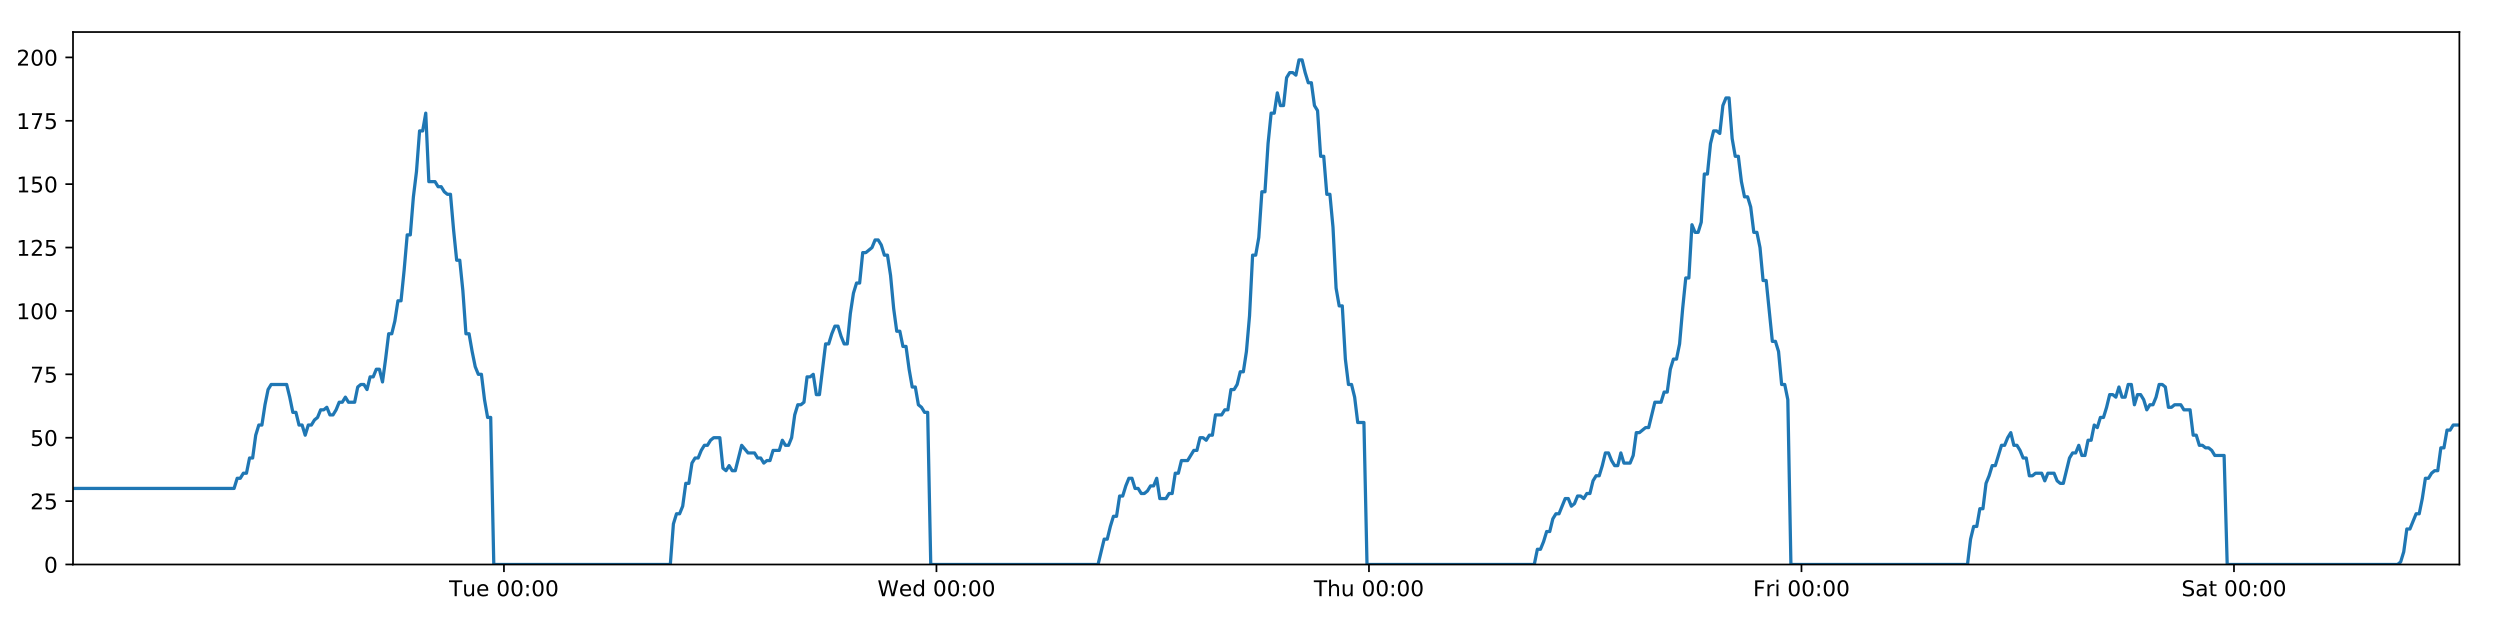
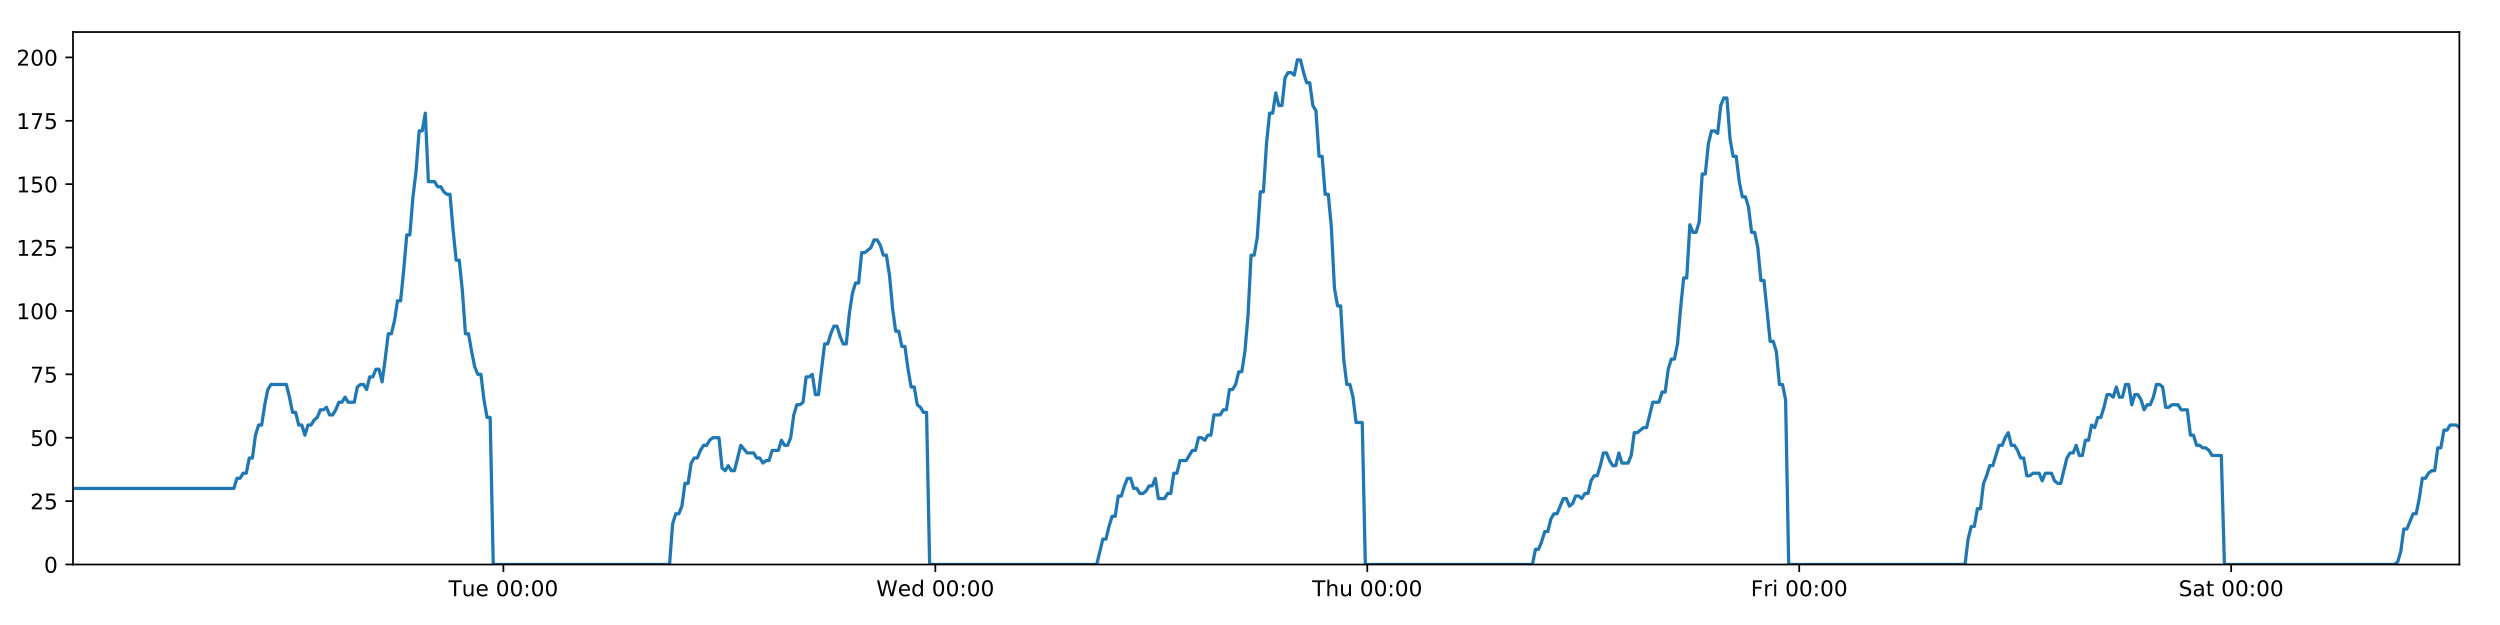
<svg xmlns="http://www.w3.org/2000/svg" xmlns:xlink="http://www.w3.org/1999/xlink" height="288pt" version="1.1" viewBox="0 0 1152 288" width="1152pt">
  <defs>
    <style type="text/css">
*{stroke-linecap:butt;stroke-linejoin:round;}
  </style>
  </defs>
  <g id="figure_1">
    <g id="patch_1">
      <path d="M 0 288  L 1152 288  L 1152 0  L 0 0  z " style="fill:#ffffff;" />
    </g>
    <g id="axes_1">
      <g id="patch_2">
        <path d="M 33.64 260.12  L 1133.28 260.12  L 1133.28 14.76  L 33.64 14.76  z " style="fill:#ffffff;" />
      </g>
      <g id="matplotlib.axis_1">
        <g id="xtick_1">
          <g id="line2d_1">
            <defs>
-               <path d="M 0 0  L 0 3.5  " id="m7cf3e7a97a" style="stroke:#000000;stroke-width:0.8;" />
-             </defs>
-             <g>
-               <use style="stroke:#000000;stroke-width:0.8;" x="232.218" xlink:href="#m7cf3e7a97a" y="260.12" />
+               <path d="M 0 0  L 0 3.5  " id="mff039bebc5" style="stroke:#000000;stroke-width:0.8;" />
+             </defs>
+             <g>
+               <use style="stroke:#000000;stroke-width:0.8;" x="231.96" xlink:href="#mff039bebc5" y="260.12" />
            </g>
          </g>
          <g id="text_1">
            <defs>
              <path d="M -0.297 72.906  L 61.375 72.906  L 61.375 64.594  L 35.5 64.594  L 35.5 0  L 25.594 0  L 25.594 64.594  L -0.297 64.594  z " id="DejaVuSans-84" />
              <path d="M 8.5 21.578  L 8.5 54.688  L 17.484 54.688  L 17.484 21.922  Q 17.484 14.156 20.5 10.266  Q 23.531 6.391 29.594 6.391  Q 36.859 6.391 41.078 11.031  Q 45.312 15.672 45.312 23.688  L 45.312 54.688  L 54.297 54.688  L 54.297 0  L 45.312 0  L 45.312 8.406  Q 42.047 3.422 37.719 1  Q 33.406 -1.422 27.688 -1.422  Q 18.266 -1.422 13.375 4.438  Q 8.5 10.297 8.5 21.578  z M 31.109 56  z " id="DejaVuSans-117" />
              <path d="M 56.203 29.594  L 56.203 25.203  L 14.891 25.203  Q 15.484 15.922 20.484 11.062  Q 25.484 6.203 34.422 6.203  Q 39.594 6.203 44.453 7.469  Q 49.312 8.734 54.109 11.281  L 54.109 2.781  Q 49.266 0.734 44.188 -0.344  Q 39.109 -1.422 33.891 -1.422  Q 20.797 -1.422 13.156 6.188  Q 5.516 13.812 5.516 26.812  Q 5.516 40.234 12.766 48.109  Q 20.016 56 32.328 56  Q 43.359 56 49.781 48.891  Q 56.203 41.797 56.203 29.594  z M 47.219 32.234  Q 47.125 39.594 43.094 43.984  Q 39.062 48.391 32.422 48.391  Q 24.906 48.391 20.391 44.141  Q 15.875 39.891 15.188 32.172  z " id="DejaVuSans-101" />
              <path id="DejaVuSans-32" />
              <path d="M 31.781 66.406  Q 24.172 66.406 20.328 58.906  Q 16.5 51.422 16.5 36.375  Q 16.5 21.391 20.328 13.891  Q 24.172 6.391 31.781 6.391  Q 39.453 6.391 43.281 13.891  Q 47.125 21.391 47.125 36.375  Q 47.125 51.422 43.281 58.906  Q 39.453 66.406 31.781 66.406  z M 31.781 74.219  Q 44.047 74.219 50.516 64.516  Q 56.984 54.828 56.984 36.375  Q 56.984 17.969 50.516 8.266  Q 44.047 -1.422 31.781 -1.422  Q 19.531 -1.422 13.062 8.266  Q 6.594 17.969 6.594 36.375  Q 6.594 54.828 13.062 64.516  Q 19.531 74.219 31.781 74.219  z " id="DejaVuSans-48" />
              <path d="M 11.719 12.406  L 22.016 12.406  L 22.016 0  L 11.719 0  z M 11.719 51.703  L 22.016 51.703  L 22.016 39.312  L 11.719 39.312  z " id="DejaVuSans-58" />
            </defs>
-             <g transform="translate(206.9318 274.7184)scale(0.1 -0.1)">
+             <g transform="translate(206.6742 274.7184)scale(0.1 -0.1)">
              <use xlink:href="#DejaVuSans-84" />
              <use x="60.85" xlink:href="#DejaVuSans-117" />
              <use x="124.229" xlink:href="#DejaVuSans-101" />
              <use x="185.752" xlink:href="#DejaVuSans-32" />
              <use x="217.539" xlink:href="#DejaVuSans-48" />
              <use x="281.162" xlink:href="#DejaVuSans-48" />
              <use x="344.785" xlink:href="#DejaVuSans-58" />
              <use x="378.477" xlink:href="#DejaVuSans-48" />
              <use x="442.1" xlink:href="#DejaVuSans-48" />
            </g>
          </g>
        </g>
        <g id="xtick_2">
          <g id="line2d_2">
            <g>
-               <use style="stroke:#000000;stroke-width:0.8;" x="431.518" xlink:href="#m7cf3e7a97a" y="260.12" />
+               <use style="stroke:#000000;stroke-width:0.8;" x="431.002" xlink:href="#mff039bebc5" y="260.12" />
            </g>
          </g>
          <g id="text_2">
            <defs>
              <path d="M 3.328 72.906  L 13.281 72.906  L 28.609 11.281  L 43.891 72.906  L 54.984 72.906  L 70.312 11.281  L 85.594 72.906  L 95.609 72.906  L 77.297 0  L 64.891 0  L 49.516 63.281  L 33.984 0  L 21.578 0  z " id="DejaVuSans-87" />
              <path d="M 45.406 46.391  L 45.406 75.984  L 54.391 75.984  L 54.391 0  L 45.406 0  L 45.406 8.203  Q 42.578 3.328 38.25 0.953  Q 33.938 -1.422 27.875 -1.422  Q 17.969 -1.422 11.734 6.484  Q 5.516 14.406 5.516 27.297  Q 5.516 40.188 11.734 48.094  Q 17.969 56 27.875 56  Q 33.938 56 38.25 53.625  Q 42.578 51.266 45.406 46.391  z M 14.797 27.297  Q 14.797 17.391 18.875 11.75  Q 22.953 6.109 30.078 6.109  Q 37.203 6.109 41.297 11.75  Q 45.406 17.391 45.406 27.297  Q 45.406 37.203 41.297 42.844  Q 37.203 48.484 30.078 48.484  Q 22.953 48.484 18.875 42.844  Q 14.797 37.203 14.797 27.297  z " id="DejaVuSans-100" />
            </defs>
-             <g transform="translate(404.3291 274.7184)scale(0.1 -0.1)">
+             <g transform="translate(403.8129 274.7184)scale(0.1 -0.1)">
              <use xlink:href="#DejaVuSans-87" />
              <use x="98.799" xlink:href="#DejaVuSans-101" />
              <use x="160.322" xlink:href="#DejaVuSans-100" />
              <use x="223.799" xlink:href="#DejaVuSans-32" />
              <use x="255.586" xlink:href="#DejaVuSans-48" />
              <use x="319.209" xlink:href="#DejaVuSans-48" />
              <use x="382.832" xlink:href="#DejaVuSans-58" />
              <use x="416.523" xlink:href="#DejaVuSans-48" />
              <use x="480.146" xlink:href="#DejaVuSans-48" />
            </g>
          </g>
        </g>
        <g id="xtick_3">
          <g id="line2d_3">
            <g>
-               <use style="stroke:#000000;stroke-width:0.8;" x="630.819" xlink:href="#m7cf3e7a97a" y="260.12" />
+               <use style="stroke:#000000;stroke-width:0.8;" x="630.044" xlink:href="#mff039bebc5" y="260.12" />
            </g>
          </g>
          <g id="text_3">
            <defs>
              <path d="M 54.891 33.016  L 54.891 0  L 45.906 0  L 45.906 32.719  Q 45.906 40.484 42.875 44.328  Q 39.844 48.188 33.797 48.188  Q 26.516 48.188 22.312 43.547  Q 18.109 38.922 18.109 30.906  L 18.109 0  L 9.078 0  L 9.078 75.984  L 18.109 75.984  L 18.109 46.188  Q 21.344 51.125 25.703 53.562  Q 30.078 56 35.797 56  Q 45.219 56 50.047 50.172  Q 54.891 44.344 54.891 33.016  z " id="DejaVuSans-104" />
            </defs>
-             <g transform="translate(605.4287 274.7184)scale(0.1 -0.1)">
+             <g transform="translate(604.654 274.7184)scale(0.1 -0.1)">
              <use xlink:href="#DejaVuSans-84" />
              <use x="61.084" xlink:href="#DejaVuSans-104" />
              <use x="124.463" xlink:href="#DejaVuSans-117" />
              <use x="187.842" xlink:href="#DejaVuSans-32" />
              <use x="219.629" xlink:href="#DejaVuSans-48" />
              <use x="283.252" xlink:href="#DejaVuSans-48" />
              <use x="346.875" xlink:href="#DejaVuSans-58" />
              <use x="380.566" xlink:href="#DejaVuSans-48" />
              <use x="444.189" xlink:href="#DejaVuSans-48" />
            </g>
          </g>
        </g>
        <g id="xtick_4">
          <g id="line2d_4">
            <g>
-               <use style="stroke:#000000;stroke-width:0.8;" x="830.119" xlink:href="#m7cf3e7a97a" y="260.12" />
+               <use style="stroke:#000000;stroke-width:0.8;" x="829.086" xlink:href="#mff039bebc5" y="260.12" />
            </g>
          </g>
          <g id="text_4">
            <defs>
              <path d="M 9.812 72.906  L 51.703 72.906  L 51.703 64.594  L 19.672 64.594  L 19.672 43.109  L 48.578 43.109  L 48.578 34.812  L 19.672 34.812  L 19.672 0  L 9.812 0  z " id="DejaVuSans-70" />
              <path d="M 41.109 46.297  Q 39.594 47.172 37.812 47.578  Q 36.031 48 33.891 48  Q 26.266 48 22.188 43.047  Q 18.109 38.094 18.109 28.812  L 18.109 0  L 9.078 0  L 9.078 54.688  L 18.109 54.688  L 18.109 46.188  Q 20.953 51.172 25.484 53.578  Q 30.031 56 36.531 56  Q 37.453 56 38.578 55.875  Q 39.703 55.766 41.062 55.516  z " id="DejaVuSans-114" />
              <path d="M 9.422 54.688  L 18.406 54.688  L 18.406 0  L 9.422 0  z M 9.422 75.984  L 18.406 75.984  L 18.406 64.594  L 9.422 64.594  z " id="DejaVuSans-105" />
            </defs>
-             <g transform="translate(807.8057 274.7184)scale(0.1 -0.1)">
+             <g transform="translate(806.7724 274.7184)scale(0.1 -0.1)">
              <use xlink:href="#DejaVuSans-70" />
              <use x="57.41" xlink:href="#DejaVuSans-114" />
              <use x="98.523" xlink:href="#DejaVuSans-105" />
              <use x="126.307" xlink:href="#DejaVuSans-32" />
              <use x="158.094" xlink:href="#DejaVuSans-48" />
              <use x="221.717" xlink:href="#DejaVuSans-48" />
              <use x="285.34" xlink:href="#DejaVuSans-58" />
              <use x="319.031" xlink:href="#DejaVuSans-48" />
              <use x="382.654" xlink:href="#DejaVuSans-48" />
            </g>
          </g>
        </g>
        <g id="xtick_5">
          <g id="line2d_5">
            <g>
-               <use style="stroke:#000000;stroke-width:0.8;" x="1029.419" xlink:href="#m7cf3e7a97a" y="260.12" />
+               <use style="stroke:#000000;stroke-width:0.8;" x="1028.128" xlink:href="#mff039bebc5" y="260.12" />
            </g>
          </g>
          <g id="text_5">
            <defs>
              <path d="M 53.516 70.516  L 53.516 60.891  Q 47.906 63.578 42.922 64.891  Q 37.938 66.219 33.297 66.219  Q 25.25 66.219 20.875 63.094  Q 16.5 59.969 16.5 54.203  Q 16.5 49.359 19.406 46.891  Q 22.312 44.438 30.422 42.922  L 36.375 41.703  Q 47.406 39.594 52.656 34.297  Q 57.906 29 57.906 20.125  Q 57.906 9.516 50.797 4.047  Q 43.703 -1.422 29.984 -1.422  Q 24.812 -1.422 18.969 -0.25  Q 13.141 0.922 6.891 3.219  L 6.891 13.375  Q 12.891 10.016 18.656 8.297  Q 24.422 6.594 29.984 6.594  Q 38.422 6.594 43.016 9.906  Q 47.609 13.234 47.609 19.391  Q 47.609 24.75 44.312 27.781  Q 41.016 30.812 33.5 32.328  L 27.484 33.5  Q 16.453 35.688 11.516 40.375  Q 6.594 45.062 6.594 53.422  Q 6.594 63.094 13.406 68.656  Q 20.219 74.219 32.172 74.219  Q 37.312 74.219 42.625 73.281  Q 47.953 72.359 53.516 70.516  z " id="DejaVuSans-83" />
              <path d="M 34.281 27.484  Q 23.391 27.484 19.188 25  Q 14.984 22.516 14.984 16.5  Q 14.984 11.719 18.141 8.906  Q 21.297 6.109 26.703 6.109  Q 34.188 6.109 38.703 11.406  Q 43.219 16.703 43.219 25.484  L 43.219 27.484  z M 52.203 31.203  L 52.203 0  L 43.219 0  L 43.219 8.297  Q 40.141 3.328 35.547 0.953  Q 30.953 -1.422 24.312 -1.422  Q 15.922 -1.422 10.953 3.297  Q 6 8.016 6 15.922  Q 6 25.141 12.172 29.828  Q 18.359 34.516 30.609 34.516  L 43.219 34.516  L 43.219 35.406  Q 43.219 41.609 39.141 45  Q 35.062 48.391 27.688 48.391  Q 23 48.391 18.547 47.266  Q 14.109 46.141 10.016 43.891  L 10.016 52.203  Q 14.938 54.109 19.578 55.047  Q 24.219 56 28.609 56  Q 40.484 56 46.344 49.844  Q 52.203 43.703 52.203 31.203  z " id="DejaVuSans-97" />
              <path d="M 18.312 70.219  L 18.312 54.688  L 36.812 54.688  L 36.812 47.703  L 18.312 47.703  L 18.312 18.016  Q 18.312 11.328 20.141 9.422  Q 21.969 7.516 27.594 7.516  L 36.812 7.516  L 36.812 0  L 27.594 0  Q 17.188 0 13.234 3.875  Q 9.281 7.766 9.281 18.016  L 9.281 47.703  L 2.688 47.703  L 2.688 54.688  L 9.281 54.688  L 9.281 70.219  z " id="DejaVuSans-116" />
            </defs>
-             <g transform="translate(1005.223 274.7184)scale(0.1 -0.1)">
+             <g transform="translate(1003.931 274.7184)scale(0.1 -0.1)">
              <use xlink:href="#DejaVuSans-83" />
              <use x="63.477" xlink:href="#DejaVuSans-97" />
              <use x="124.756" xlink:href="#DejaVuSans-116" />
              <use x="163.965" xlink:href="#DejaVuSans-32" />
              <use x="195.752" xlink:href="#DejaVuSans-48" />
              <use x="259.375" xlink:href="#DejaVuSans-48" />
              <use x="322.998" xlink:href="#DejaVuSans-58" />
              <use x="356.689" xlink:href="#DejaVuSans-48" />
              <use x="420.312" xlink:href="#DejaVuSans-48" />
            </g>
          </g>
        </g>
      </g>
      <g id="matplotlib.axis_2">
        <g id="ytick_1">
          <g id="line2d_6">
            <defs>
-               <path d="M 0 0  L -3.5 0  " id="mfe08f10509" style="stroke:#000000;stroke-width:0.8;" />
-             </defs>
-             <g>
-               <use style="stroke:#000000;stroke-width:0.8;" x="33.64" xlink:href="#mfe08f10509" y="260.12" />
+               <path d="M 0 0  L -3.5 0  " id="m0719c1b60b" style="stroke:#000000;stroke-width:0.8;" />
+             </defs>
+             <g>
+               <use style="stroke:#000000;stroke-width:0.8;" x="33.64" xlink:href="#m0719c1b60b" y="260.12" />
            </g>
          </g>
          <g id="text_6">
            <g transform="translate(20.2775 263.9192)scale(0.1 -0.1)">
              <use xlink:href="#DejaVuSans-48" />
            </g>
          </g>
        </g>
        <g id="ytick_2">
          <g id="line2d_7">
            <g>
-               <use style="stroke:#000000;stroke-width:0.8;" x="33.64" xlink:href="#mfe08f10509" y="230.91" />
+               <use style="stroke:#000000;stroke-width:0.8;" x="33.64" xlink:href="#m0719c1b60b" y="230.91" />
            </g>
          </g>
          <g id="text_7">
            <defs>
              <path d="M 19.188 8.297  L 53.609 8.297  L 53.609 0  L 7.328 0  L 7.328 8.297  Q 12.938 14.109 22.625 23.891  Q 32.328 33.688 34.812 36.531  Q 39.547 41.844 41.422 45.531  Q 43.312 49.219 43.312 52.781  Q 43.312 58.594 39.234 62.25  Q 35.156 65.922 28.609 65.922  Q 23.969 65.922 18.812 64.312  Q 13.672 62.703 7.812 59.422  L 7.812 69.391  Q 13.766 71.781 18.938 73  Q 24.125 74.219 28.422 74.219  Q 39.75 74.219 46.484 68.547  Q 53.219 62.891 53.219 53.422  Q 53.219 48.922 51.531 44.891  Q 49.859 40.875 45.406 35.406  Q 44.188 33.984 37.641 27.219  Q 31.109 20.453 19.188 8.297  z " id="DejaVuSans-50" />
              <path d="M 10.797 72.906  L 49.516 72.906  L 49.516 64.594  L 19.828 64.594  L 19.828 46.734  Q 21.969 47.469 24.109 47.828  Q 26.266 48.188 28.422 48.188  Q 40.625 48.188 47.75 41.5  Q 54.891 34.812 54.891 23.391  Q 54.891 11.625 47.562 5.094  Q 40.234 -1.422 26.906 -1.422  Q 22.312 -1.422 17.547 -0.641  Q 12.797 0.141 7.719 1.703  L 7.719 11.625  Q 12.109 9.234 16.797 8.062  Q 21.484 6.891 26.703 6.891  Q 35.156 6.891 40.078 11.328  Q 45.016 15.766 45.016 23.391  Q 45.016 31 40.078 35.438  Q 35.156 39.891 26.703 39.891  Q 22.75 39.891 18.812 39.016  Q 14.891 38.141 10.797 36.281  z " id="DejaVuSans-53" />
            </defs>
            <g transform="translate(13.915 234.7097)scale(0.1 -0.1)">
              <use xlink:href="#DejaVuSans-50" />
              <use x="63.623" xlink:href="#DejaVuSans-53" />
            </g>
          </g>
        </g>
        <g id="ytick_3">
          <g id="line2d_8">
            <g>
-               <use style="stroke:#000000;stroke-width:0.8;" x="33.64" xlink:href="#mfe08f10509" y="201.701" />
+               <use style="stroke:#000000;stroke-width:0.8;" x="33.64" xlink:href="#m0719c1b60b" y="201.701" />
            </g>
          </g>
          <g id="text_8">
            <g transform="translate(13.915 205.5002)scale(0.1 -0.1)">
              <use xlink:href="#DejaVuSans-53" />
              <use x="63.623" xlink:href="#DejaVuSans-48" />
            </g>
          </g>
        </g>
        <g id="ytick_4">
          <g id="line2d_9">
            <g>
-               <use style="stroke:#000000;stroke-width:0.8;" x="33.64" xlink:href="#mfe08f10509" y="172.491" />
+               <use style="stroke:#000000;stroke-width:0.8;" x="33.64" xlink:href="#m0719c1b60b" y="172.491" />
            </g>
          </g>
          <g id="text_9">
            <defs>
              <path d="M 8.203 72.906  L 55.078 72.906  L 55.078 68.703  L 28.609 0  L 18.312 0  L 43.219 64.594  L 8.203 64.594  z " id="DejaVuSans-55" />
            </defs>
            <g transform="translate(13.915 176.2906)scale(0.1 -0.1)">
              <use xlink:href="#DejaVuSans-55" />
              <use x="63.623" xlink:href="#DejaVuSans-53" />
            </g>
          </g>
        </g>
        <g id="ytick_5">
          <g id="line2d_10">
            <g>
-               <use style="stroke:#000000;stroke-width:0.8;" x="33.64" xlink:href="#mfe08f10509" y="143.282" />
+               <use style="stroke:#000000;stroke-width:0.8;" x="33.64" xlink:href="#m0719c1b60b" y="143.282" />
            </g>
          </g>
          <g id="text_10">
            <defs>
              <path d="M 12.406 8.297  L 28.516 8.297  L 28.516 63.922  L 10.984 60.406  L 10.984 69.391  L 28.422 72.906  L 38.281 72.906  L 38.281 8.297  L 54.391 8.297  L 54.391 0  L 12.406 0  z " id="DejaVuSans-49" />
            </defs>
            <g transform="translate(7.5525 147.0811)scale(0.1 -0.1)">
              <use xlink:href="#DejaVuSans-49" />
              <use x="63.623" xlink:href="#DejaVuSans-48" />
              <use x="127.246" xlink:href="#DejaVuSans-48" />
            </g>
          </g>
        </g>
        <g id="ytick_6">
          <g id="line2d_11">
            <g>
-               <use style="stroke:#000000;stroke-width:0.8;" x="33.64" xlink:href="#mfe08f10509" y="114.072" />
+               <use style="stroke:#000000;stroke-width:0.8;" x="33.64" xlink:href="#m0719c1b60b" y="114.072" />
            </g>
          </g>
          <g id="text_11">
            <g transform="translate(7.5525 117.8716)scale(0.1 -0.1)">
              <use xlink:href="#DejaVuSans-49" />
              <use x="63.623" xlink:href="#DejaVuSans-50" />
              <use x="127.246" xlink:href="#DejaVuSans-53" />
            </g>
          </g>
        </g>
        <g id="ytick_7">
          <g id="line2d_12">
            <g>
-               <use style="stroke:#000000;stroke-width:0.8;" x="33.64" xlink:href="#mfe08f10509" y="84.863" />
+               <use style="stroke:#000000;stroke-width:0.8;" x="33.64" xlink:href="#m0719c1b60b" y="84.863" />
            </g>
          </g>
          <g id="text_12">
            <g transform="translate(7.5525 88.66208)scale(0.1 -0.1)">
              <use xlink:href="#DejaVuSans-49" />
              <use x="63.623" xlink:href="#DejaVuSans-53" />
              <use x="127.246" xlink:href="#DejaVuSans-48" />
            </g>
          </g>
        </g>
        <g id="ytick_8">
          <g id="line2d_13">
            <g>
-               <use style="stroke:#000000;stroke-width:0.8;" x="33.64" xlink:href="#mfe08f10509" y="55.653" />
+               <use style="stroke:#000000;stroke-width:0.8;" x="33.64" xlink:href="#m0719c1b60b" y="55.653" />
            </g>
          </g>
          <g id="text_13">
            <g transform="translate(7.5525 59.45255)scale(0.1 -0.1)">
              <use xlink:href="#DejaVuSans-49" />
              <use x="63.623" xlink:href="#DejaVuSans-55" />
              <use x="127.246" xlink:href="#DejaVuSans-53" />
            </g>
          </g>
        </g>
        <g id="ytick_9">
          <g id="line2d_14">
            <g>
-               <use style="stroke:#000000;stroke-width:0.8;" x="33.64" xlink:href="#mfe08f10509" y="26.444" />
+               <use style="stroke:#000000;stroke-width:0.8;" x="33.64" xlink:href="#m0719c1b60b" y="26.444" />
            </g>
          </g>
          <g id="text_14">
            <g transform="translate(7.5525 30.24303)scale(0.1 -0.1)">
              <use xlink:href="#DejaVuSans-50" />
              <use x="63.623" xlink:href="#DejaVuSans-48" />
              <use x="127.246" xlink:href="#DejaVuSans-48" />
            </g>
          </g>
        </g>
      </g>
      <g id="line2d_15">
-         <path clip-path="url(#p4a221120c0)" d="M 33.64 225.069  L 107.862 225.069  L 109.29 220.395  L 110.716 220.395  L 112.142 218.058  L 113.565 218.058  L 114.988 211.048  L 116.413 211.048  L 117.837 200.533  L 119.259 195.859  L 120.684 195.859  L 122.107 186.512  L 123.531 179.502  L 124.957 177.165  L 132.088 177.165  L 133.512 183.007  L 134.939 190.017  L 136.362 190.017  L 137.785 195.859  L 139.21 195.859  L 140.634 200.533  L 142.059 195.859  L 143.484 195.859  L 144.908 193.522  L 146.331 192.354  L 147.754 188.849  L 149.177 188.849  L 150.601 187.68  L 152.026 191.186  L 153.449 191.186  L 154.876 188.849  L 156.299 185.344  L 157.722 185.344  L 159.147 183.007  L 160.571 185.344  L 163.417 185.344  L 164.843 178.333  L 166.267 177.165  L 167.693 177.165  L 169.119 179.502  L 170.545 173.66  L 171.973 173.66  L 173.399 170.155  L 174.829 170.155  L 176.255 175.997  L 177.678 165.481  L 179.101 153.797  L 180.524 153.797  L 181.947 147.955  L 183.371 138.608  L 184.794 138.608  L 186.218 124.588  L 187.643 108.23  L 189.066 108.23  L 190.492 90.705  L 191.916 79.021  L 193.339 60.327  L 194.763 60.327  L 196.186 52.148  L 197.609 83.694  L 200.457 83.694  L 201.883 86.031  L 203.307 86.031  L 204.733 88.368  L 206.157 89.536  L 207.581 89.536  L 209.006 105.894  L 210.435 119.914  L 211.859 119.914  L 213.284 133.935  L 214.71 153.797  L 216.137 153.797  L 217.562 161.976  L 218.987 168.986  L 220.41 172.491  L 221.837 172.491  L 223.263 184.175  L 224.687 192.354  L 226.11 192.354  L 227.538 260.12  L 308.88 260.12  L 310.306 241.426  L 311.732 236.752  L 313.158 236.752  L 314.582 233.247  L 316.005 222.732  L 317.431 222.732  L 318.856 213.385  L 320.282 211.048  L 321.709 211.048  L 323.138 207.543  L 324.566 205.206  L 325.992 205.206  L 327.415 202.869  L 328.844 201.701  L 331.697 201.701  L 333.12 215.722  L 334.545 216.89  L 335.971 214.553  L 337.395 216.89  L 338.819 216.89  L 341.76 205.206  L 344.7 208.711  L 347.689 208.711  L 349.111 211.048  L 350.536 211.048  L 351.959 213.385  L 353.382 212.216  L 354.808 212.216  L 356.234 207.543  L 359.082 207.543  L 360.505 202.869  L 361.932 205.206  L 363.355 205.206  L 364.779 201.701  L 366.203 191.186  L 367.626 186.512  L 369.049 186.512  L 370.473 185.344  L 371.896 173.66  L 373.323 173.66  L 374.747 172.491  L 376.173 181.838  L 377.597 181.838  L 380.445 158.471  L 381.869 158.471  L 383.295 153.797  L 384.719 150.292  L 386.142 150.292  L 387.568 154.966  L 388.992 158.471  L 390.416 158.471  L 391.842 144.45  L 393.269 135.103  L 394.693 130.43  L 396.117 130.43  L 397.541 116.409  L 398.965 116.409  L 401.817 114.072  L 403.243 110.567  L 404.67 110.567  L 406.094 112.904  L 407.52 117.578  L 408.944 117.578  L 410.37 126.925  L 411.794 142.114  L 413.219 152.629  L 414.645 152.629  L 416.068 159.639  L 417.496 159.639  L 418.919 170.155  L 420.345 178.333  L 421.771 178.333  L 423.194 186.512  L 424.621 187.68  L 426.046 190.017  L 427.469 190.017  L 428.892 260.12  L 505.978 260.12  L 508.801 248.436  L 510.224 248.436  L 511.647 242.594  L 513.071 237.921  L 514.494 237.921  L 515.917 228.574  L 517.342 228.574  L 518.765 223.9  L 520.188 220.395  L 521.612 220.395  L 523.035 225.069  L 524.46 225.069  L 525.884 227.405  L 527.311 227.405  L 528.737 226.237  L 530.164 223.9  L 531.587 223.9  L 533.011 220.395  L 534.434 229.742  L 537.282 229.742  L 538.709 227.405  L 540.133 227.405  L 541.557 218.058  L 542.982 218.058  L 544.407 212.216  L 547.256 212.216  L 550.105 207.543  L 551.537 207.543  L 552.964 201.701  L 554.392 201.701  L 555.816 202.869  L 557.239 200.533  L 558.662 200.533  L 560.085 191.186  L 562.932 191.186  L 564.378 188.849  L 565.802 188.849  L 567.225 179.502  L 568.653 179.502  L 570.078 177.165  L 571.502 171.323  L 572.929 171.323  L 574.351 161.976  L 575.776 145.619  L 577.199 117.578  L 578.623 117.578  L 580.048 109.399  L 581.471 88.368  L 582.894 88.368  L 584.322 66.169  L 585.746 52.148  L 587.17 52.148  L 588.593 42.801  L 590.016 48.643  L 591.443 48.643  L 592.869 35.791  L 594.292 33.454  L 595.718 33.454  L 597.145 34.622  L 598.572 27.612  L 600.001 27.612  L 601.424 33.454  L 602.851 38.128  L 604.273 38.128  L 605.7 48.643  L 607.123 50.98  L 608.546 72.011  L 609.969 72.011  L 611.395 89.536  L 612.819 89.536  L 614.243 104.725  L 615.667 132.766  L 617.092 140.945  L 618.519 140.945  L 619.945 165.481  L 621.367 177.165  L 622.791 177.165  L 624.218 183.007  L 625.643 194.691  L 628.493 194.691  L 629.917 260.12  L 706.996 260.12  L 708.42 253.11  L 709.846 253.11  L 711.27 249.605  L 712.696 244.931  L 714.119 244.931  L 715.542 239.089  L 716.967 236.752  L 718.391 236.752  L 721.238 229.742  L 722.664 229.742  L 724.089 233.247  L 725.516 232.079  L 726.94 228.574  L 728.365 228.574  L 729.789 229.742  L 731.212 227.405  L 732.639 227.405  L 734.064 221.563  L 735.487 219.227  L 736.916 219.227  L 738.339 214.553  L 739.762 208.711  L 741.186 208.711  L 742.609 212.216  L 744.033 214.553  L 745.46 214.553  L 746.885 208.711  L 748.308 213.385  L 751.156 213.385  L 752.581 209.88  L 754.008 199.364  L 755.43 199.364  L 758.282 197.027  L 759.706 197.027  L 762.557 185.344  L 765.408 185.344  L 766.831 180.67  L 768.256 180.67  L 769.68 170.155  L 771.105 165.481  L 772.528 165.481  L 773.952 158.471  L 775.375 142.114  L 776.799 128.093  L 778.222 128.093  L 779.649 103.557  L 781.078 107.062  L 782.505 107.062  L 783.93 102.389  L 785.357 80.189  L 786.78 80.189  L 788.204 66.169  L 789.627 60.327  L 791.05 60.327  L 792.475 61.495  L 793.9 48.643  L 795.324 45.138  L 796.75 45.138  L 798.174 63.832  L 799.597 72.011  L 801.021 72.011  L 802.446 83.694  L 803.87 90.705  L 805.296 90.705  L 806.719 95.378  L 808.152 107.062  L 809.58 107.062  L 811.004 114.072  L 812.427 129.261  L 813.851 129.261  L 816.698 157.302  L 818.125 157.302  L 819.552 161.976  L 820.978 177.165  L 822.403 177.165  L 823.828 184.175  L 825.253 260.12  L 906.616 260.12  L 908.039 248.436  L 909.465 242.594  L 910.893 242.594  L 912.315 234.416  L 913.738 234.416  L 915.162 222.732  L 916.585 219.227  L 918.01 214.553  L 919.437 214.553  L 922.291 205.206  L 923.717 205.206  L 925.141 201.701  L 926.567 199.364  L 927.991 205.206  L 929.415 205.206  L 930.838 207.543  L 932.265 211.048  L 933.69 211.048  L 935.118 219.227  L 936.542 219.227  L 937.966 218.058  L 940.814 218.058  L 942.237 221.563  L 943.661 218.058  L 946.508 218.058  L 947.932 221.563  L 949.356 222.732  L 950.779 222.732  L 953.628 211.048  L 955.051 208.711  L 956.477 208.711  L 957.899 205.206  L 959.322 209.88  L 960.745 209.88  L 962.169 202.869  L 963.594 202.869  L 965.019 195.859  L 966.442 197.027  L 967.866 192.354  L 969.291 192.354  L 970.715 187.68  L 972.14 181.838  L 973.563 181.838  L 974.987 183.007  L 976.412 178.333  L 977.838 183.007  L 979.264 183.007  L 980.688 177.165  L 982.112 177.165  L 983.539 186.512  L 984.965 181.838  L 986.389 181.838  L 987.813 184.175  L 989.239 188.849  L 990.663 186.512  L 992.089 186.512  L 993.512 183.007  L 994.938 177.165  L 996.364 177.165  L 997.787 178.333  L 999.21 187.68  L 1000.633 187.68  L 1002.057 186.512  L 1004.909 186.512  L 1006.335 188.849  L 1009.185 188.849  L 1010.611 200.533  L 1012.035 200.533  L 1013.459 205.206  L 1014.885 205.206  L 1016.311 206.374  L 1017.737 206.374  L 1019.163 207.543  L 1020.589 209.88  L 1024.869 209.88  L 1026.292 260.12  L 1104.794 260.12  L 1106.218 258.952  L 1107.641 254.278  L 1109.066 243.763  L 1110.491 243.763  L 1113.342 236.752  L 1114.767 236.752  L 1116.192 229.742  L 1117.618 220.395  L 1119.042 220.395  L 1120.465 218.058  L 1121.888 216.89  L 1123.315 216.89  L 1124.74 206.374  L 1126.164 206.374  L 1127.587 198.196  L 1129.012 198.196  L 1130.435 195.859  L 1133.28 195.859  L 1133.28 195.859  " style="fill:none;stroke:#1f77b4;stroke-linecap:square;stroke-width:1.5;" />
+         <path clip-path="url(#pe4e4d2f484)" d="M 33.64 225.069  L 107.766 225.069  L 109.192 220.395  L 110.616 220.395  L 112.04 218.058  L 113.461 218.058  L 114.882 211.048  L 116.306 211.048  L 117.727 200.533  L 119.148 195.859  L 120.571 195.859  L 121.993 186.512  L 123.414 179.502  L 124.838 177.165  L 131.961 177.165  L 133.383 183.007  L 134.808 190.017  L 136.229 190.017  L 137.65 195.859  L 139.073 195.859  L 140.495 200.533  L 141.918 195.859  L 143.342 195.859  L 144.763 193.522  L 146.184 192.354  L 147.606 188.849  L 149.027 188.849  L 150.449 187.68  L 151.873 191.186  L 153.294 191.186  L 154.718 188.849  L 156.14 185.344  L 157.561 185.344  L 158.985 183.007  L 160.406 185.344  L 163.248 185.344  L 164.672 178.333  L 166.095 177.165  L 167.519 177.165  L 168.943 179.502  L 170.367 173.66  L 171.793 173.66  L 173.218 170.155  L 174.646 170.155  L 176.07 175.997  L 177.491 165.481  L 178.912 153.797  L 180.334 153.797  L 181.755 147.955  L 183.176 138.608  L 184.598 138.608  L 186.02 124.588  L 187.443 108.23  L 188.864 108.23  L 190.289 90.705  L 191.711 79.021  L 193.132 60.327  L 194.554 60.327  L 195.975 52.148  L 197.396 83.694  L 200.241 83.694  L 201.665 86.031  L 203.087 86.031  L 204.511 88.368  L 205.933 89.536  L 207.355 89.536  L 208.778 105.894  L 210.205 119.914  L 211.628 119.914  L 213.051 133.935  L 214.475 153.797  L 215.901 153.797  L 217.323 161.976  L 218.747 168.986  L 220.168 172.491  L 221.592 172.491  L 223.017 184.175  L 224.439 192.354  L 225.861 192.354  L 227.287 260.12  L 308.523 260.12  L 309.947 241.426  L 311.371 236.752  L 312.795 236.752  L 314.217 233.247  L 315.639 222.732  L 317.062 222.732  L 318.486 213.385  L 319.91 211.048  L 321.335 211.048  L 322.763 207.543  L 324.189 205.206  L 325.613 205.206  L 327.034 202.869  L 328.461 201.701  L 331.311 201.701  L 332.731 215.722  L 334.154 216.89  L 335.579 214.553  L 337.001 216.89  L 338.423 216.89  L 341.361 205.206  L 344.296 208.711  L 347.281 208.711  L 348.702 211.048  L 350.125 211.048  L 351.546 213.385  L 352.967 212.216  L 354.391 212.216  L 355.815 207.543  L 358.66 207.543  L 360.081 202.869  L 361.506 205.206  L 362.927 205.206  L 364.349 201.701  L 365.771 191.186  L 367.193 186.512  L 368.614 186.512  L 370.036 185.344  L 371.457 173.66  L 372.882 173.66  L 374.305 172.491  L 375.729 181.838  L 377.151 181.838  L 379.995 158.471  L 381.417 158.471  L 382.841 153.797  L 384.263 150.292  L 385.685 150.292  L 387.109 154.966  L 388.531 158.471  L 389.953 158.471  L 391.378 144.45  L 392.802 135.103  L 394.225 130.43  L 395.647 130.43  L 397.069 116.409  L 398.491 116.409  L 401.339 114.072  L 402.764 110.567  L 404.189 110.567  L 405.611 112.904  L 407.035 117.578  L 408.457 117.578  L 409.881 126.925  L 411.303 142.114  L 412.727 152.629  L 414.15 152.629  L 415.571 159.639  L 416.998 159.639  L 418.419 170.155  L 419.843 178.333  L 421.267 178.333  L 422.689 186.512  L 424.113 187.68  L 425.537 190.017  L 426.958 190.017  L 428.379 260.12  L 505.365 260.12  L 508.185 248.436  L 509.606 248.436  L 511.027 242.594  L 512.449 237.921  L 513.87 237.921  L 515.292 228.574  L 516.714 228.574  L 518.136 223.9  L 519.556 220.395  L 520.979 220.395  L 522.4 225.069  L 523.823 225.069  L 525.246 227.405  L 526.67 227.405  L 528.095 226.237  L 529.519 223.9  L 530.941 223.9  L 532.363 220.395  L 533.784 229.742  L 536.629 229.742  L 538.053 227.405  L 539.476 227.405  L 540.898 218.058  L 542.322 218.058  L 543.744 212.216  L 546.59 212.216  L 549.435 207.543  L 550.865 207.543  L 552.291 201.701  L 553.717 201.701  L 555.138 202.869  L 556.56 200.533  L 557.981 200.533  L 559.402 191.186  L 562.245 191.186  L 563.69 188.849  L 565.112 188.849  L 566.533 179.502  L 567.959 179.502  L 569.382 177.165  L 570.804 171.323  L 572.229 171.323  L 573.65 161.976  L 575.073 145.619  L 576.494 117.578  L 577.916 117.578  L 579.339 109.399  L 580.76 88.368  L 582.182 88.368  L 583.607 66.169  L 585.03 52.148  L 586.452 52.148  L 587.873 42.801  L 589.295 48.643  L 590.719 48.643  L 592.143 35.791  L 593.564 33.454  L 594.988 33.454  L 596.414 34.622  L 597.839 27.612  L 599.267 27.612  L 600.688 33.454  L 602.112 38.128  L 603.533 38.128  L 604.958 48.643  L 606.379 50.98  L 607.801 72.011  L 609.222 72.011  L 610.646 89.536  L 612.067 89.536  L 613.49 104.725  L 614.912 132.766  L 616.335 140.945  L 617.76 140.945  L 619.184 165.481  L 620.605 177.165  L 622.027 177.165  L 623.452 183.007  L 624.875 194.691  L 627.721 194.691  L 629.144 260.12  L 706.122 260.12  L 707.545 253.11  L 708.969 253.11  L 710.39 249.605  L 711.815 244.931  L 713.236 244.931  L 714.658 239.089  L 716.081 236.752  L 717.503 236.752  L 720.345 229.742  L 721.77 229.742  L 723.193 233.247  L 724.618 232.079  L 726.041 228.574  L 727.464 228.574  L 728.886 229.742  L 730.307 227.405  L 731.733 227.405  L 733.155 221.563  L 734.576 219.227  L 736.004 219.227  L 737.425 214.553  L 738.846 208.711  L 740.268 208.711  L 741.69 212.216  L 743.112 214.553  L 744.536 214.553  L 745.96 208.711  L 747.381 213.385  L 750.226 213.385  L 751.648 209.88  L 753.073 199.364  L 754.494 199.364  L 757.342 197.027  L 758.764 197.027  L 761.611 185.344  L 764.459 185.344  L 765.88 180.67  L 767.303 180.67  L 768.725 170.155  L 770.149 165.481  L 771.57 165.481  L 772.992 158.471  L 774.413 142.114  L 775.835 128.093  L 777.256 128.093  L 778.681 103.557  L 780.108 107.062  L 781.533 107.062  L 782.957 102.389  L 784.381 80.189  L 785.803 80.189  L 787.225 66.169  L 788.646 60.327  L 790.067 60.327  L 791.491 61.495  L 792.914 48.643  L 794.336 45.138  L 795.76 45.138  L 797.182 63.832  L 798.603 72.011  L 800.026 72.011  L 801.448 83.694  L 802.87 90.705  L 804.295 90.705  L 805.716 95.378  L 807.147 107.062  L 808.573 107.062  L 809.995 114.072  L 811.416 129.261  L 812.839 129.261  L 815.682 157.302  L 817.107 157.302  L 818.532 161.976  L 819.956 177.165  L 821.38 177.165  L 822.803 184.175  L 824.226 260.12  L 905.483 260.12  L 906.905 248.436  L 908.329 242.594  L 909.754 242.594  L 911.176 234.416  L 912.596 234.416  L 914.018 222.732  L 915.439 219.227  L 916.863 214.553  L 918.287 214.553  L 921.138 205.206  L 922.562 205.206  L 923.985 201.701  L 925.408 199.364  L 926.831 205.206  L 928.253 205.206  L 929.674 207.543  L 931.099 211.048  L 932.523 211.048  L 933.949 219.227  L 935.371 219.227  L 936.793 218.058  L 939.637 218.058  L 941.058 221.563  L 942.48 218.058  L 945.324 218.058  L 946.746 221.563  L 948.168 222.732  L 949.589 222.732  L 952.435 211.048  L 953.856 208.711  L 955.279 208.711  L 956.7 205.206  L 958.121 209.88  L 959.543 209.88  L 960.964 202.869  L 962.388 202.869  L 963.81 195.859  L 965.232 197.027  L 966.654 192.354  L 968.077 192.354  L 969.499 187.68  L 970.922 181.838  L 972.343 181.838  L 973.766 183.007  L 975.189 178.333  L 976.613 183.007  L 978.037 183.007  L 979.459 177.165  L 980.882 177.165  L 982.306 186.512  L 983.731 181.838  L 985.153 181.838  L 986.576 184.175  L 987.999 188.849  L 989.421 186.512  L 990.846 186.512  L 992.267 183.007  L 993.691 177.165  L 995.115 177.165  L 996.536 178.333  L 997.957 187.68  L 999.378 187.68  L 1000.801 186.512  L 1003.649 186.512  L 1005.073 188.849  L 1007.919 188.849  L 1009.344 200.533  L 1010.766 200.533  L 1012.188 205.206  L 1013.611 205.206  L 1015.036 206.374  L 1016.461 206.374  L 1017.885 207.543  L 1019.308 209.88  L 1023.583 209.88  L 1025.005 260.12  L 1103.404 260.12  L 1104.826 258.952  L 1106.248 254.278  L 1107.671 243.763  L 1109.094 243.763  L 1111.941 236.752  L 1113.364 236.752  L 1114.788 229.742  L 1116.211 220.395  L 1117.633 220.395  L 1119.055 218.058  L 1120.476 216.89  L 1121.901 216.89  L 1123.325 206.374  L 1124.746 206.374  L 1126.168 198.196  L 1127.59 198.196  L 1129.012 195.859  L 1131.853 195.859  L 1133.28 197.027  L 1133.28 197.027  " style="fill:none;stroke:#1f77b4;stroke-linecap:square;stroke-width:1.5;" />
      </g>
      <g id="patch_3">
        <path d="M 33.64 260.12  L 33.64 14.76  " style="fill:none;stroke:#000000;stroke-linecap:square;stroke-linejoin:miter;stroke-width:0.8;" />
      </g>
      <g id="patch_4">
        <path d="M 1133.28 260.12  L 1133.28 14.76  " style="fill:none;stroke:#000000;stroke-linecap:square;stroke-linejoin:miter;stroke-width:0.8;" />
      </g>
      <g id="patch_5">
        <path d="M 33.64 260.12  L 1133.28 260.12  " style="fill:none;stroke:#000000;stroke-linecap:square;stroke-linejoin:miter;stroke-width:0.8;" />
      </g>
      <g id="patch_6">
        <path d="M 33.64 14.76  L 1133.28 14.76  " style="fill:none;stroke:#000000;stroke-linecap:square;stroke-linejoin:miter;stroke-width:0.8;" />
      </g>
    </g>
  </g>
  <defs>
-     <clipPath id="p4a221120c0">
+     <clipPath id="pe4e4d2f484">
      <rect height="245.36" width="1099.64" x="33.64" y="14.76" />
    </clipPath>
  </defs>
</svg>
